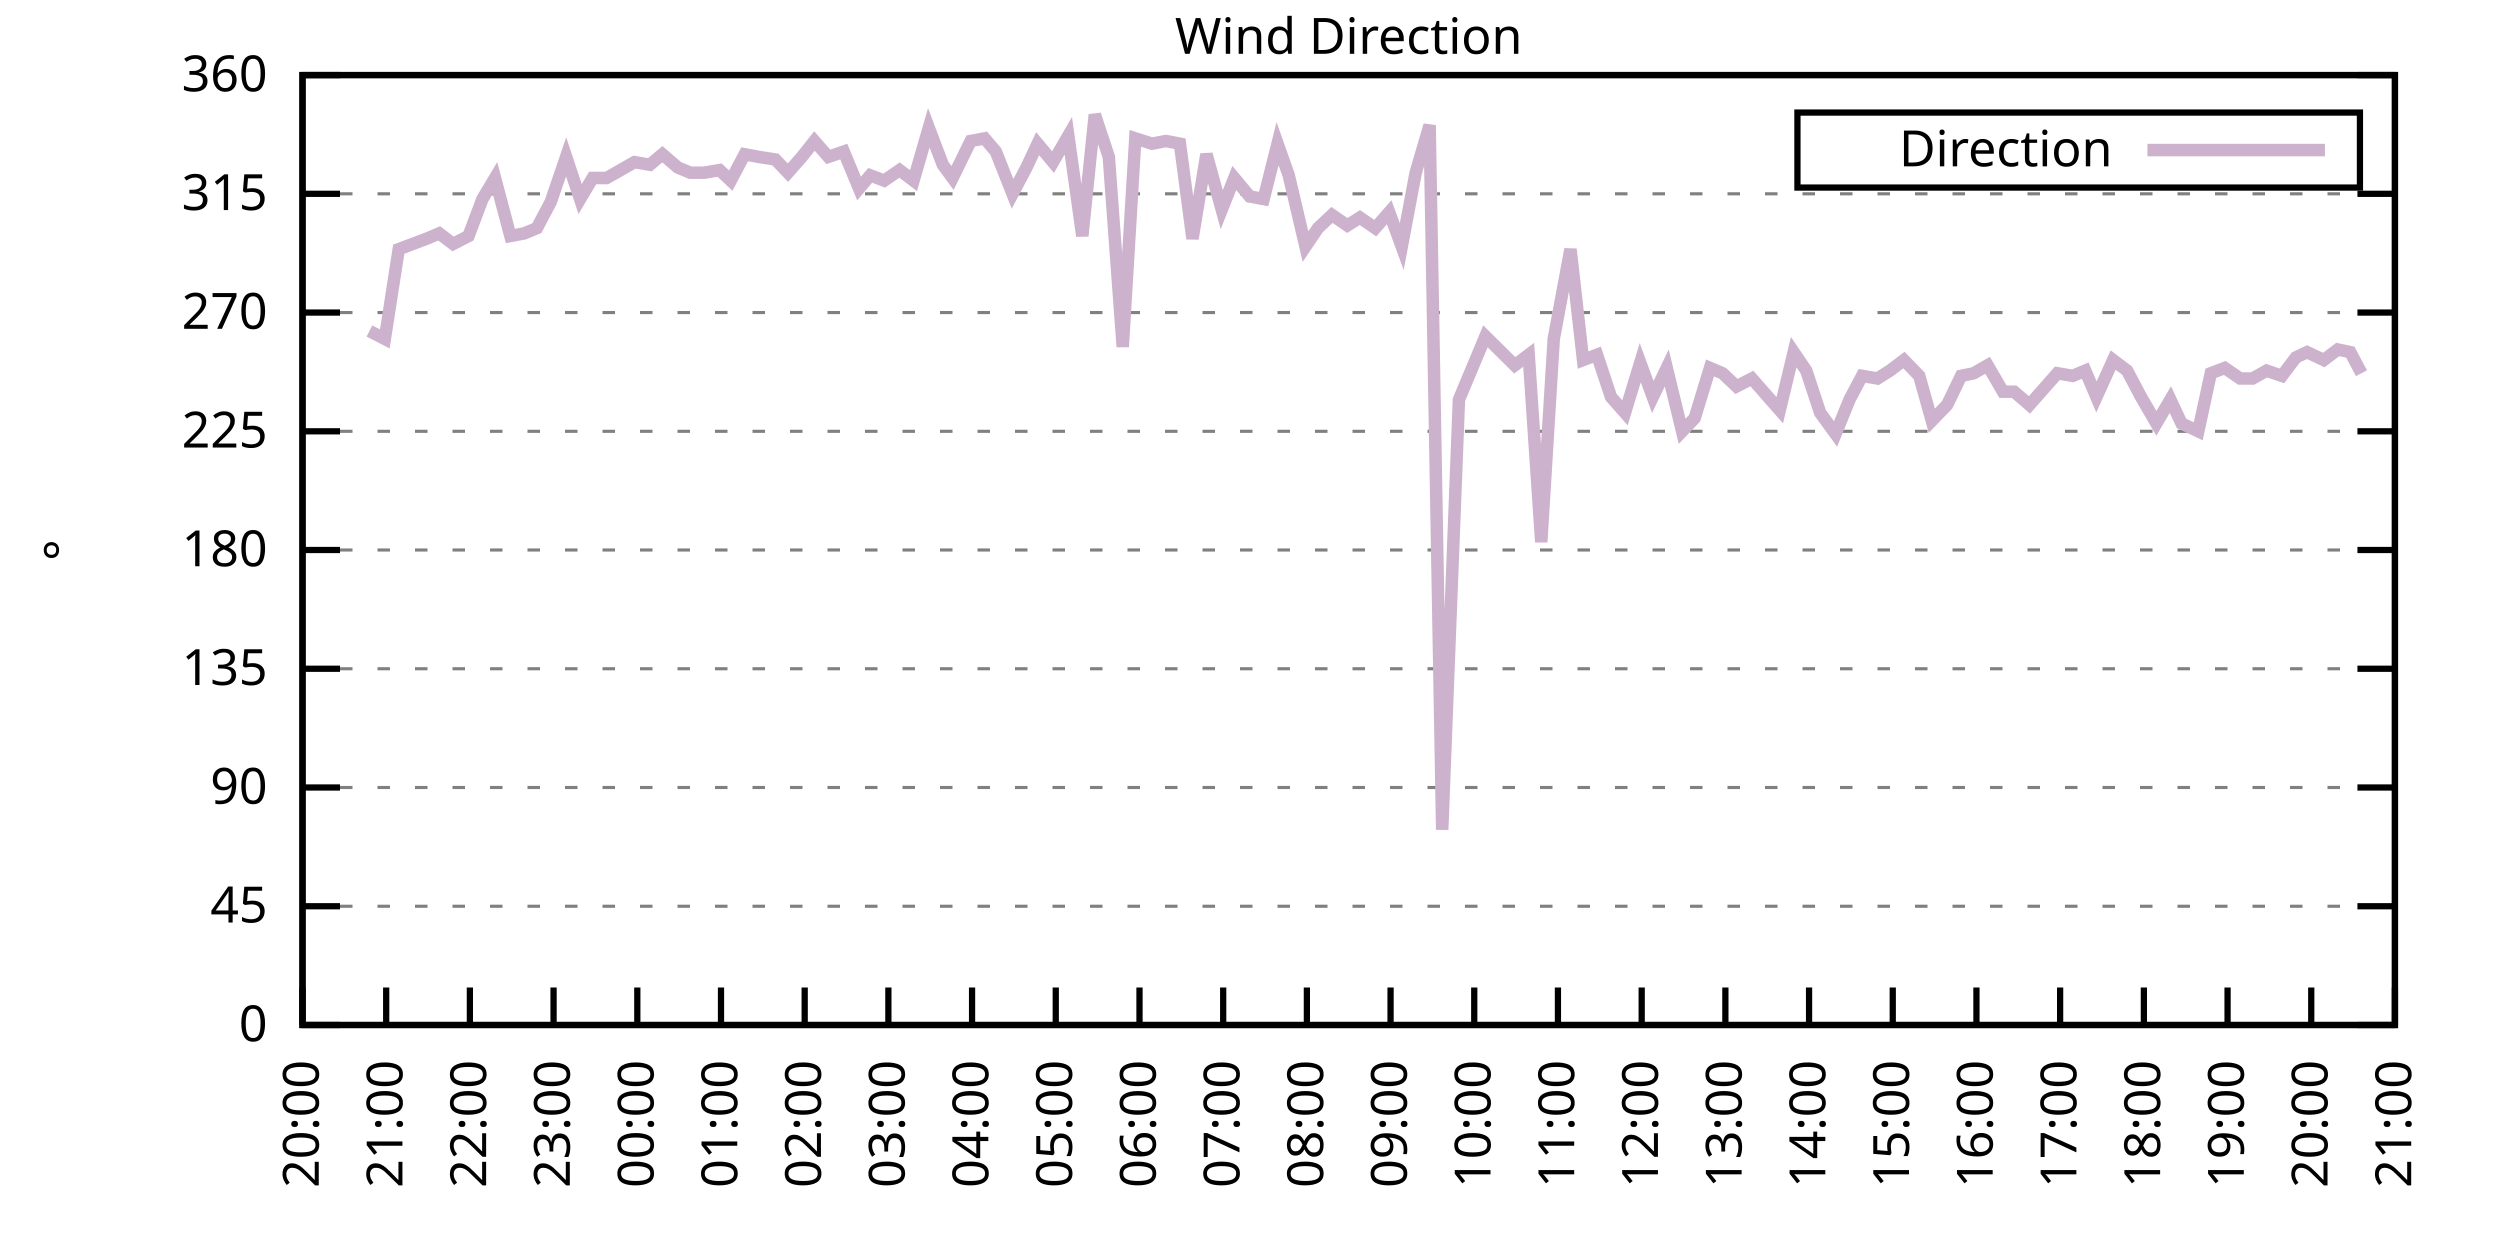
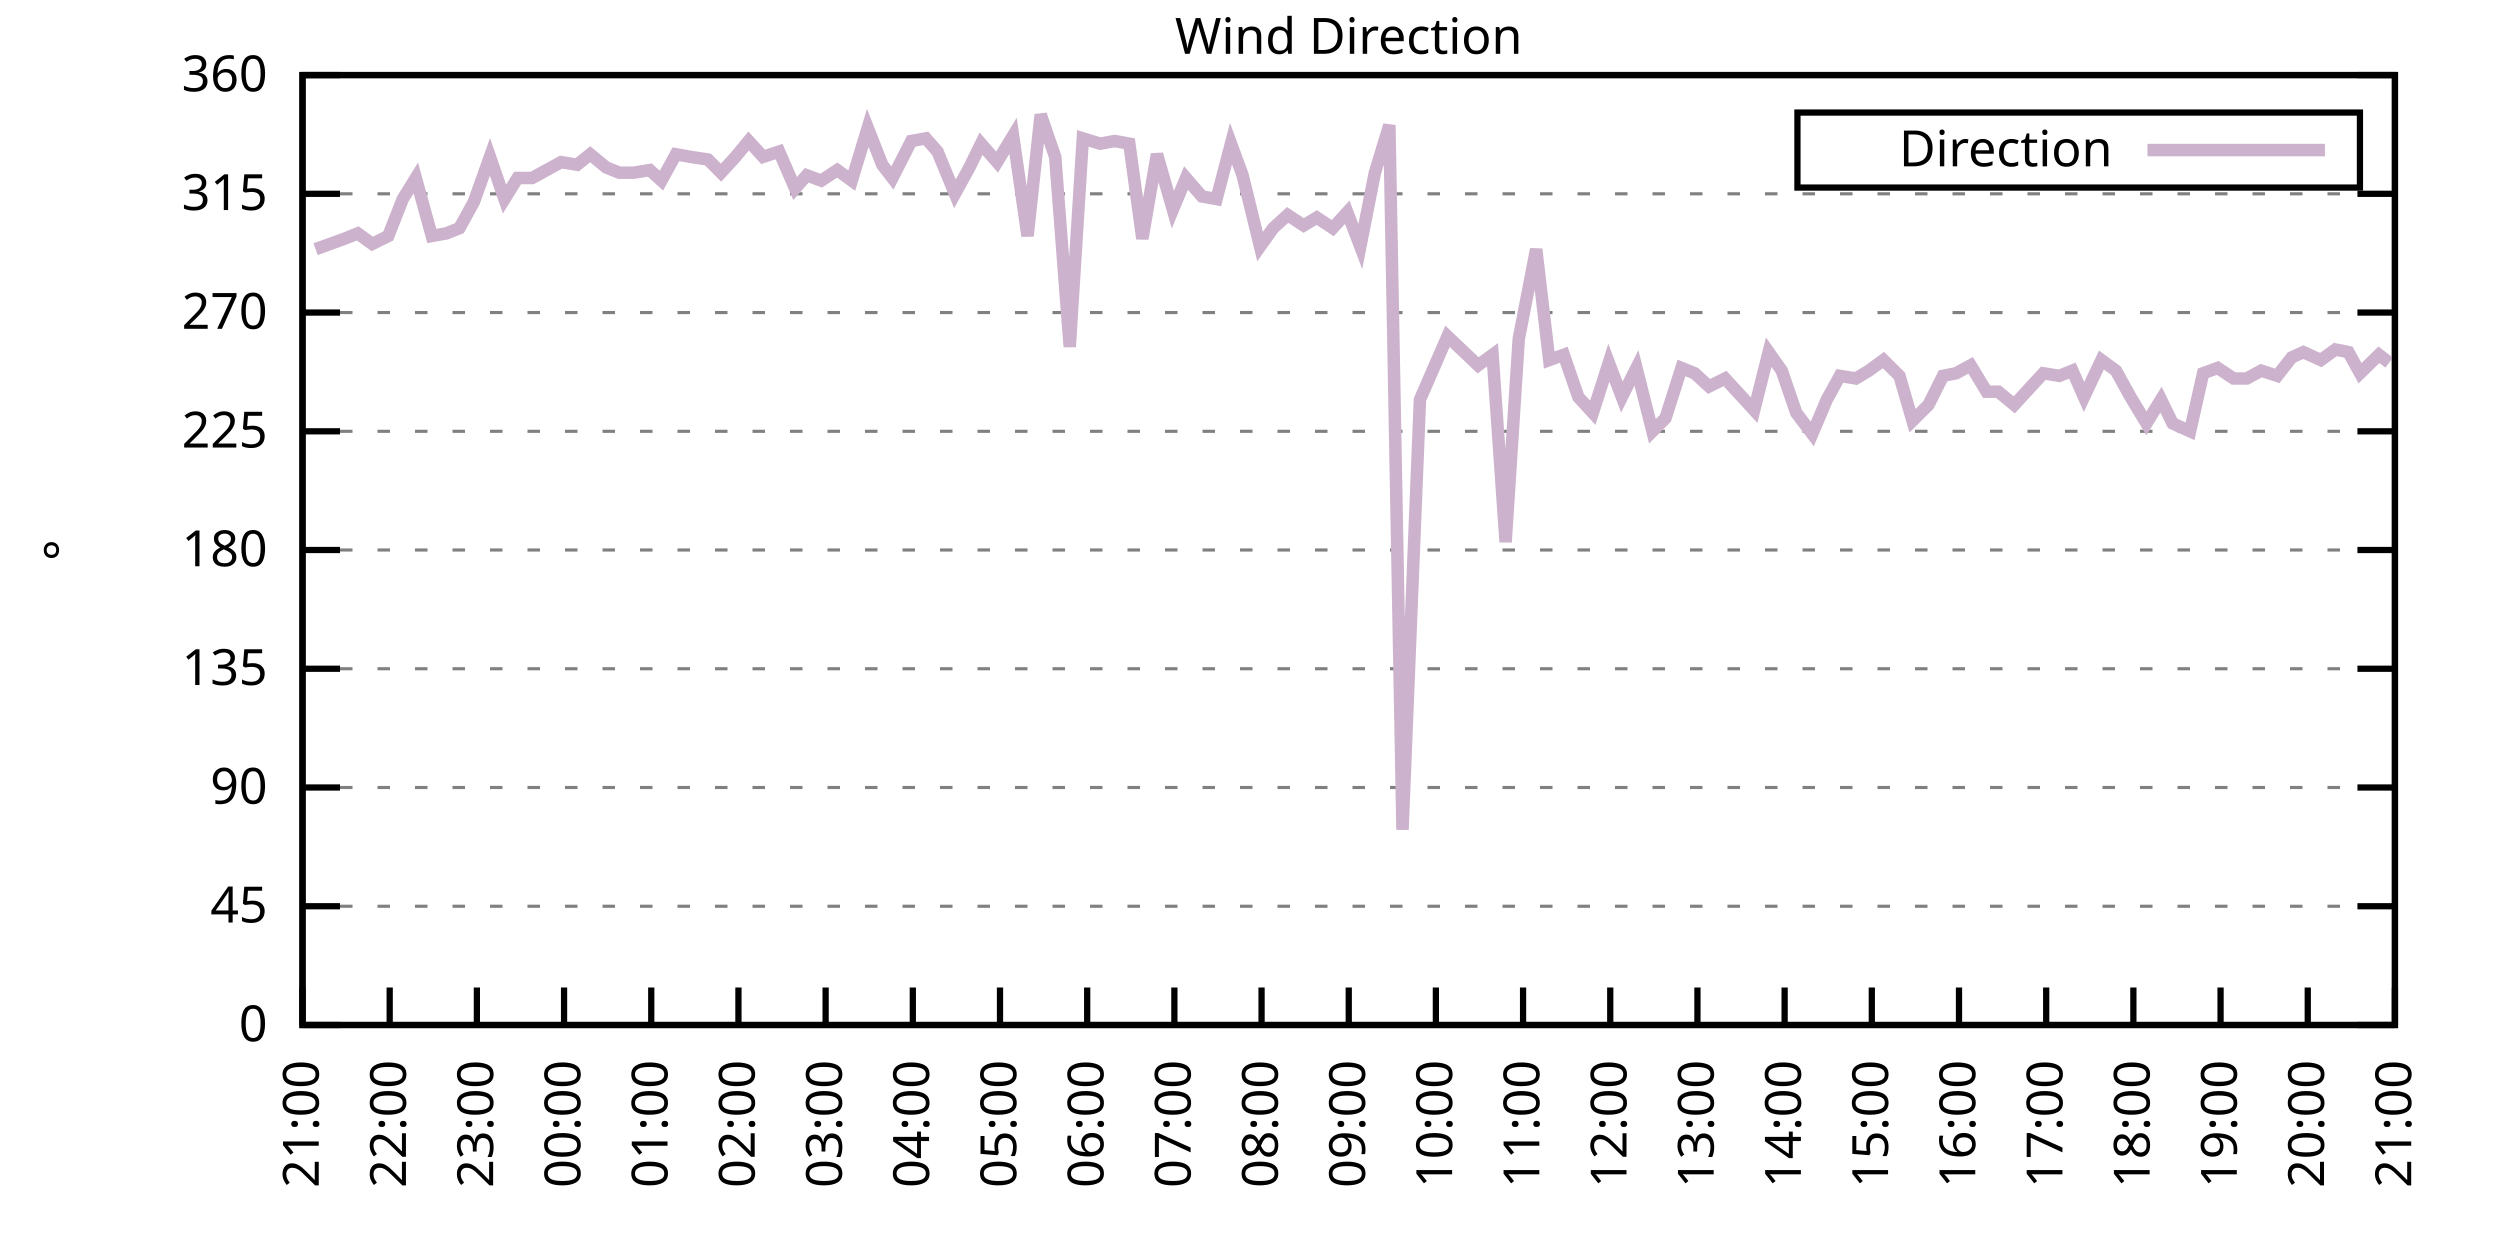
<svg xmlns="http://www.w3.org/2000/svg" xmlns:xlink="http://www.w3.org/1999/xlink" width="400" height="200" viewBox="0 0 400 200">
  <g id="gnuplot_canvas">
    <rect x="0" y="0" width="400" height="200" fill="none" />
    <defs>
      <circle id="gpDot" r="0.5" stroke-width="0.5" stroke="currentColor" />
      <path id="gpPt0" stroke-width="0.333" stroke="currentColor" d="M-1,0 h2 M0,-1 v2" />
      <path id="gpPt1" stroke-width="0.333" stroke="currentColor" d="M-1,-1 L1,1 M1,-1 L-1,1" />
      <path id="gpPt2" stroke-width="0.333" stroke="currentColor" d="M-1,0 L1,0 M0,-1 L0,1 M-1,-1 L1,1 M-1,1 L1,-1" />
      <rect id="gpPt3" stroke-width="0.333" stroke="currentColor" x="-1" y="-1" width="2" height="2" />
      <rect id="gpPt4" stroke-width="0.333" stroke="currentColor" fill="currentColor" x="-1" y="-1" width="2" height="2" />
      <circle id="gpPt5" stroke-width="0.333" stroke="currentColor" cx="0" cy="0" r="1" />
      <use xlink:href="#gpPt5" id="gpPt6" fill="currentColor" stroke="none" />
      <path id="gpPt7" stroke-width="0.333" stroke="currentColor" d="M0,-1.33 L-1.33,0.67 L1.33,0.67 z" />
      <use xlink:href="#gpPt7" id="gpPt8" fill="currentColor" stroke="none" />
      <use xlink:href="#gpPt7" id="gpPt9" stroke="currentColor" transform="rotate(180)" />
      <use xlink:href="#gpPt9" id="gpPt10" fill="currentColor" stroke="none" />
      <use xlink:href="#gpPt3" id="gpPt11" stroke="currentColor" transform="rotate(45)" />
      <use xlink:href="#gpPt11" id="gpPt12" fill="currentColor" stroke="none" />
      <path id="gpPt13" stroke-width="0.333" stroke="currentColor" d="M0,1.330 L1.265,0.411 L0.782,-1.067 L-0.782,-1.076 L-1.265,0.411 z" />
      <use xlink:href="#gpPt13" id="gpPt14" fill="currentColor" stroke="none" />
      <filter id="textbox" filterUnits="objectBoundingBox" x="0" y="0" height="1" width="1">
        <feFlood flood-color="white" flood-opacity="1" result="bgnd" />
        <feComposite in="SourceGraphic" in2="bgnd" operator="atop" />
      </filter>
      <filter id="greybox" filterUnits="objectBoundingBox" x="0" y="0" height="1" width="1">
        <feFlood flood-color="lightgrey" flood-opacity="1" result="grey" />
        <feComposite in="SourceGraphic" in2="grey" operator="atop" />
      </filter>
    </defs>
    <g fill="none" color="white" stroke="currentColor" stroke-width="1.00" stroke-linecap="butt" stroke-linejoin="miter">
</g>
    <g fill="none" color="black" stroke="currentColor" stroke-width="1.00" stroke-linecap="butt" stroke-linejoin="miter">
      <g stroke="none" shape-rendering="crispEdges">
        <polygon fill="rgb(255, 255, 255)" points="48.40,164.00 383.18,164.00 383.18,12.02 48.40,12.02 " />
      </g>
    </g>
    <g fill="none" color="black" stroke="currentColor" stroke-width="1.00" stroke-linecap="butt" stroke-linejoin="miter">
</g>
    <g fill="none" color="black" stroke="black" stroke-width="0.50" stroke-linecap="butt" stroke-linejoin="miter">
</g>
    <g fill="none" color="gray" stroke="currentColor" stroke-width="0.50" stroke-linecap="butt" stroke-linejoin="miter">
      <path stroke="gray" stroke-dasharray="2,4" class="gridline" d="M48.40,164.00 L383.19,164.00  " />
    </g>
    <g fill="none" color="gray" stroke="gray" stroke-width="1.00" stroke-linecap="butt" stroke-linejoin="miter">
</g>
    <g fill="none" color="black" stroke="currentColor" stroke-width="1.00" stroke-linecap="butt" stroke-linejoin="miter">
      <path stroke="black" d="M48.40,164.00 L54.40,164.00 M383.19,164.00 L377.19,164.00  " />
      <g transform="translate(42.80,166.60)" stroke="none" fill="black" font-family="Sans" font-size="8.00" text-anchor="end">
        <text>
          <tspan font-family="Sans"> 0</tspan>
        </text>
      </g>
    </g>
    <g fill="none" color="black" stroke="currentColor" stroke-width="1.00" stroke-linecap="butt" stroke-linejoin="miter">
</g>
    <g fill="none" color="black" stroke="black" stroke-width="0.50" stroke-linecap="butt" stroke-linejoin="miter">
</g>
    <g fill="none" color="gray" stroke="currentColor" stroke-width="0.50" stroke-linecap="butt" stroke-linejoin="miter">
      <path stroke="gray" stroke-dasharray="2,4" class="gridline" d="M48.40,145.00 L383.19,145.00  " />
    </g>
    <g fill="none" color="gray" stroke="gray" stroke-width="1.00" stroke-linecap="butt" stroke-linejoin="miter">
</g>
    <g fill="none" color="black" stroke="currentColor" stroke-width="1.00" stroke-linecap="butt" stroke-linejoin="miter">
      <path stroke="black" d="M48.40,145.00 L54.40,145.00 M383.19,145.00 L377.19,145.00  " />
      <g transform="translate(42.80,147.60)" stroke="none" fill="black" font-family="Sans" font-size="8.00" text-anchor="end">
        <text>
          <tspan font-family="Sans"> 45</tspan>
        </text>
      </g>
    </g>
    <g fill="none" color="black" stroke="currentColor" stroke-width="1.00" stroke-linecap="butt" stroke-linejoin="miter">
</g>
    <g fill="none" color="black" stroke="black" stroke-width="0.50" stroke-linecap="butt" stroke-linejoin="miter">
</g>
    <g fill="none" color="gray" stroke="currentColor" stroke-width="0.50" stroke-linecap="butt" stroke-linejoin="miter">
      <path stroke="gray" stroke-dasharray="2,4" class="gridline" d="M48.40,126.00 L383.19,126.00  " />
    </g>
    <g fill="none" color="gray" stroke="gray" stroke-width="1.00" stroke-linecap="butt" stroke-linejoin="miter">
</g>
    <g fill="none" color="black" stroke="currentColor" stroke-width="1.00" stroke-linecap="butt" stroke-linejoin="miter">
      <path stroke="black" d="M48.40,126.00 L54.40,126.00 M383.19,126.00 L377.19,126.00  " />
      <g transform="translate(42.80,128.60)" stroke="none" fill="black" font-family="Sans" font-size="8.00" text-anchor="end">
        <text>
          <tspan font-family="Sans"> 90</tspan>
        </text>
      </g>
    </g>
    <g fill="none" color="black" stroke="currentColor" stroke-width="1.00" stroke-linecap="butt" stroke-linejoin="miter">
</g>
    <g fill="none" color="black" stroke="black" stroke-width="0.50" stroke-linecap="butt" stroke-linejoin="miter">
</g>
    <g fill="none" color="gray" stroke="currentColor" stroke-width="0.50" stroke-linecap="butt" stroke-linejoin="miter">
      <path stroke="gray" stroke-dasharray="2,4" class="gridline" d="M48.40,107.00 L383.19,107.00  " />
    </g>
    <g fill="none" color="gray" stroke="gray" stroke-width="1.00" stroke-linecap="butt" stroke-linejoin="miter">
</g>
    <g fill="none" color="black" stroke="currentColor" stroke-width="1.00" stroke-linecap="butt" stroke-linejoin="miter">
      <path stroke="black" d="M48.40,107.00 L54.40,107.00 M383.19,107.00 L377.19,107.00  " />
      <g transform="translate(42.80,109.60)" stroke="none" fill="black" font-family="Sans" font-size="8.00" text-anchor="end">
        <text>
          <tspan font-family="Sans"> 135</tspan>
        </text>
      </g>
    </g>
    <g fill="none" color="black" stroke="currentColor" stroke-width="1.00" stroke-linecap="butt" stroke-linejoin="miter">
</g>
    <g fill="none" color="black" stroke="black" stroke-width="0.50" stroke-linecap="butt" stroke-linejoin="miter">
</g>
    <g fill="none" color="gray" stroke="currentColor" stroke-width="0.50" stroke-linecap="butt" stroke-linejoin="miter">
      <path stroke="gray" stroke-dasharray="2,4" class="gridline" d="M48.40,88.00 L383.19,88.00  " />
    </g>
    <g fill="none" color="gray" stroke="gray" stroke-width="1.00" stroke-linecap="butt" stroke-linejoin="miter">
</g>
    <g fill="none" color="black" stroke="currentColor" stroke-width="1.00" stroke-linecap="butt" stroke-linejoin="miter">
      <path stroke="black" d="M48.40,88.00 L54.40,88.00 M383.19,88.00 L377.19,88.00  " />
      <g transform="translate(42.80,90.60)" stroke="none" fill="black" font-family="Sans" font-size="8.00" text-anchor="end">
        <text>
          <tspan font-family="Sans"> 180</tspan>
        </text>
      </g>
    </g>
    <g fill="none" color="black" stroke="currentColor" stroke-width="1.00" stroke-linecap="butt" stroke-linejoin="miter">
</g>
    <g fill="none" color="black" stroke="black" stroke-width="0.50" stroke-linecap="butt" stroke-linejoin="miter">
</g>
    <g fill="none" color="gray" stroke="currentColor" stroke-width="0.50" stroke-linecap="butt" stroke-linejoin="miter">
      <path stroke="gray" stroke-dasharray="2,4" class="gridline" d="M48.40,69.01 L383.19,69.01  " />
    </g>
    <g fill="none" color="gray" stroke="gray" stroke-width="1.00" stroke-linecap="butt" stroke-linejoin="miter">
</g>
    <g fill="none" color="black" stroke="currentColor" stroke-width="1.00" stroke-linecap="butt" stroke-linejoin="miter">
      <path stroke="black" d="M48.40,69.01 L54.40,69.01 M383.19,69.01 L377.19,69.01  " />
      <g transform="translate(42.80,71.61)" stroke="none" fill="black" font-family="Sans" font-size="8.00" text-anchor="end">
        <text>
          <tspan font-family="Sans"> 225</tspan>
        </text>
      </g>
    </g>
    <g fill="none" color="black" stroke="currentColor" stroke-width="1.00" stroke-linecap="butt" stroke-linejoin="miter">
</g>
    <g fill="none" color="black" stroke="black" stroke-width="0.50" stroke-linecap="butt" stroke-linejoin="miter">
</g>
    <g fill="none" color="gray" stroke="currentColor" stroke-width="0.50" stroke-linecap="butt" stroke-linejoin="miter">
      <path stroke="gray" stroke-dasharray="2,4" class="gridline" d="M48.40,50.01 L383.19,50.01  " />
    </g>
    <g fill="none" color="gray" stroke="gray" stroke-width="1.00" stroke-linecap="butt" stroke-linejoin="miter">
</g>
    <g fill="none" color="black" stroke="currentColor" stroke-width="1.00" stroke-linecap="butt" stroke-linejoin="miter">
      <path stroke="black" d="M48.40,50.01 L54.40,50.01 M383.19,50.01 L377.19,50.01  " />
      <g transform="translate(42.80,52.61)" stroke="none" fill="black" font-family="Sans" font-size="8.00" text-anchor="end">
        <text>
          <tspan font-family="Sans"> 270</tspan>
        </text>
      </g>
    </g>
    <g fill="none" color="black" stroke="currentColor" stroke-width="1.00" stroke-linecap="butt" stroke-linejoin="miter">
</g>
    <g fill="none" color="black" stroke="black" stroke-width="0.50" stroke-linecap="butt" stroke-linejoin="miter">
</g>
    <g fill="none" color="gray" stroke="currentColor" stroke-width="0.50" stroke-linecap="butt" stroke-linejoin="miter">
      <path stroke="gray" stroke-dasharray="2,4" class="gridline" d="M48.40,31.01 L383.19,31.01  " />
    </g>
    <g fill="none" color="gray" stroke="gray" stroke-width="1.00" stroke-linecap="butt" stroke-linejoin="miter">
</g>
    <g fill="none" color="black" stroke="currentColor" stroke-width="1.00" stroke-linecap="butt" stroke-linejoin="miter">
      <path stroke="black" d="M48.40,31.01 L54.40,31.01 M383.19,31.01 L377.19,31.01  " />
      <g transform="translate(42.80,33.61)" stroke="none" fill="black" font-family="Sans" font-size="8.00" text-anchor="end">
        <text>
          <tspan font-family="Sans"> 315</tspan>
        </text>
      </g>
    </g>
    <g fill="none" color="black" stroke="currentColor" stroke-width="1.00" stroke-linecap="butt" stroke-linejoin="miter">
</g>
    <g fill="none" color="black" stroke="black" stroke-width="0.50" stroke-linecap="butt" stroke-linejoin="miter">
</g>
    <g fill="none" color="gray" stroke="currentColor" stroke-width="0.50" stroke-linecap="butt" stroke-linejoin="miter">
      <path stroke="gray" stroke-dasharray="2,4" class="gridline" d="M48.40,12.01 L383.19,12.01  " />
    </g>
    <g fill="none" color="gray" stroke="gray" stroke-width="1.00" stroke-linecap="butt" stroke-linejoin="miter">
</g>
    <g fill="none" color="black" stroke="currentColor" stroke-width="1.00" stroke-linecap="butt" stroke-linejoin="miter">
      <path stroke="black" d="M48.40,12.01 L54.40,12.01 M383.19,12.01 L377.19,12.01  " />
      <g transform="translate(42.80,14.61)" stroke="none" fill="black" font-family="Sans" font-size="8.00" text-anchor="end">
        <text>
          <tspan font-family="Sans"> 360</tspan>
        </text>
      </g>
    </g>
    <g fill="none" color="black" stroke="currentColor" stroke-width="1.00" stroke-linecap="butt" stroke-linejoin="miter">
      <path stroke="black" d="M48.40,164.00 L48.40,158.00  " />
      <g transform="translate(51.00,169.60) rotate(270.00)" stroke="none" fill="black" font-family="Sans" font-size="8.00" text-anchor="end">
        <text>
-           <tspan font-family="Sans">20:00</tspan>
-         </text>
-       </g>
-     </g>
-     <g fill="none" color="black" stroke="currentColor" stroke-width="1.00" stroke-linecap="butt" stroke-linejoin="miter">
-       <path stroke="black" d="M61.79,164.00 L61.79,158.00  " />
-       <g transform="translate(64.39,169.60) rotate(270.00)" stroke="none" fill="black" font-family="Sans" font-size="8.00" text-anchor="end">
-         <text>
          <tspan font-family="Sans">21:00</tspan>
        </text>
      </g>
    </g>
    <g fill="none" color="black" stroke="currentColor" stroke-width="1.00" stroke-linecap="butt" stroke-linejoin="miter">
-       <path stroke="black" d="M75.18,164.00 L75.18,158.00  " />
-       <g transform="translate(77.78,169.60) rotate(270.00)" stroke="none" fill="black" font-family="Sans" font-size="8.00" text-anchor="end">
+       <path stroke="black" d="M62.35,164.00 L62.35,158.00  " />
+       <g transform="translate(64.95,169.60) rotate(270.00)" stroke="none" fill="black" font-family="Sans" font-size="8.00" text-anchor="end">
        <text>
          <tspan font-family="Sans">22:00</tspan>
        </text>
      </g>
    </g>
    <g fill="none" color="black" stroke="currentColor" stroke-width="1.00" stroke-linecap="butt" stroke-linejoin="miter">
-       <path stroke="black" d="M88.57,164.00 L88.57,158.00  " />
-       <g transform="translate(91.17,169.60) rotate(270.00)" stroke="none" fill="black" font-family="Sans" font-size="8.00" text-anchor="end">
+       <path stroke="black" d="M76.30,164.00 L76.30,158.00  " />
+       <g transform="translate(78.90,169.60) rotate(270.00)" stroke="none" fill="black" font-family="Sans" font-size="8.00" text-anchor="end">
        <text>
          <tspan font-family="Sans">23:00</tspan>
        </text>
      </g>
    </g>
    <g fill="none" color="black" stroke="currentColor" stroke-width="1.00" stroke-linecap="butt" stroke-linejoin="miter">
-       <path stroke="black" d="M101.97,164.00 L101.97,158.00  " />
-       <g transform="translate(104.57,169.60) rotate(270.00)" stroke="none" fill="black" font-family="Sans" font-size="8.00" text-anchor="end">
+       <path stroke="black" d="M90.25,164.00 L90.25,158.00  " />
+       <g transform="translate(92.85,169.60) rotate(270.00)" stroke="none" fill="black" font-family="Sans" font-size="8.00" text-anchor="end">
        <text>
          <tspan font-family="Sans">00:00</tspan>
        </text>
      </g>
    </g>
    <g fill="none" color="black" stroke="currentColor" stroke-width="1.00" stroke-linecap="butt" stroke-linejoin="miter">
-       <path stroke="black" d="M115.36,164.00 L115.36,158.00  " />
-       <g transform="translate(117.96,169.60) rotate(270.00)" stroke="none" fill="black" font-family="Sans" font-size="8.00" text-anchor="end">
+       <path stroke="black" d="M104.20,164.00 L104.20,158.00  " />
+       <g transform="translate(106.80,169.60) rotate(270.00)" stroke="none" fill="black" font-family="Sans" font-size="8.00" text-anchor="end">
        <text>
          <tspan font-family="Sans">01:00</tspan>
        </text>
      </g>
    </g>
    <g fill="none" color="black" stroke="currentColor" stroke-width="1.00" stroke-linecap="butt" stroke-linejoin="miter">
-       <path stroke="black" d="M128.75,164.00 L128.75,158.00  " />
-       <g transform="translate(131.35,169.60) rotate(270.00)" stroke="none" fill="black" font-family="Sans" font-size="8.00" text-anchor="end">
+       <path stroke="black" d="M118.15,164.00 L118.15,158.00  " />
+       <g transform="translate(120.75,169.60) rotate(270.00)" stroke="none" fill="black" font-family="Sans" font-size="8.00" text-anchor="end">
        <text>
          <tspan font-family="Sans">02:00</tspan>
        </text>
      </g>
    </g>
    <g fill="none" color="black" stroke="currentColor" stroke-width="1.00" stroke-linecap="butt" stroke-linejoin="miter">
-       <path stroke="black" d="M142.14,164.00 L142.14,158.00  " />
-       <g transform="translate(144.74,169.60) rotate(270.00)" stroke="none" fill="black" font-family="Sans" font-size="8.00" text-anchor="end">
+       <path stroke="black" d="M132.10,164.00 L132.10,158.00  " />
+       <g transform="translate(134.70,169.60) rotate(270.00)" stroke="none" fill="black" font-family="Sans" font-size="8.00" text-anchor="end">
        <text>
          <tspan font-family="Sans">03:00</tspan>
        </text>
      </g>
    </g>
    <g fill="none" color="black" stroke="currentColor" stroke-width="1.00" stroke-linecap="butt" stroke-linejoin="miter">
-       <path stroke="black" d="M155.53,164.00 L155.53,158.00  " />
-       <g transform="translate(158.13,169.60) rotate(270.00)" stroke="none" fill="black" font-family="Sans" font-size="8.00" text-anchor="end">
+       <path stroke="black" d="M146.05,164.00 L146.05,158.00  " />
+       <g transform="translate(148.65,169.60) rotate(270.00)" stroke="none" fill="black" font-family="Sans" font-size="8.00" text-anchor="end">
        <text>
          <tspan font-family="Sans">04:00</tspan>
        </text>
      </g>
    </g>
    <g fill="none" color="black" stroke="currentColor" stroke-width="1.00" stroke-linecap="butt" stroke-linejoin="miter">
-       <path stroke="black" d="M168.92,164.00 L168.92,158.00  " />
-       <g transform="translate(171.52,169.60) rotate(270.00)" stroke="none" fill="black" font-family="Sans" font-size="8.00" text-anchor="end">
+       <path stroke="black" d="M160.00,164.00 L160.00,158.00  " />
+       <g transform="translate(162.60,169.60) rotate(270.00)" stroke="none" fill="black" font-family="Sans" font-size="8.00" text-anchor="end">
        <text>
          <tspan font-family="Sans">05:00</tspan>
        </text>
      </g>
    </g>
    <g fill="none" color="black" stroke="currentColor" stroke-width="1.00" stroke-linecap="butt" stroke-linejoin="miter">
-       <path stroke="black" d="M182.32,164.00 L182.32,158.00  " />
-       <g transform="translate(184.92,169.60) rotate(270.00)" stroke="none" fill="black" font-family="Sans" font-size="8.00" text-anchor="end">
+       <path stroke="black" d="M173.95,164.00 L173.95,158.00  " />
+       <g transform="translate(176.55,169.60) rotate(270.00)" stroke="none" fill="black" font-family="Sans" font-size="8.00" text-anchor="end">
        <text>
          <tspan font-family="Sans">06:00</tspan>
        </text>
      </g>
    </g>
    <g fill="none" color="black" stroke="currentColor" stroke-width="1.00" stroke-linecap="butt" stroke-linejoin="miter">
-       <path stroke="black" d="M195.71,164.00 L195.71,158.00  " />
-       <g transform="translate(198.31,169.60) rotate(270.00)" stroke="none" fill="black" font-family="Sans" font-size="8.00" text-anchor="end">
+       <path stroke="black" d="M187.90,164.00 L187.90,158.00  " />
+       <g transform="translate(190.50,169.60) rotate(270.00)" stroke="none" fill="black" font-family="Sans" font-size="8.00" text-anchor="end">
        <text>
          <tspan font-family="Sans">07:00</tspan>
        </text>
      </g>
    </g>
    <g fill="none" color="black" stroke="currentColor" stroke-width="1.00" stroke-linecap="butt" stroke-linejoin="miter">
-       <path stroke="black" d="M209.10,164.00 L209.10,158.00  " />
-       <g transform="translate(211.70,169.60) rotate(270.00)" stroke="none" fill="black" font-family="Sans" font-size="8.00" text-anchor="end">
+       <path stroke="black" d="M201.85,164.00 L201.85,158.00  " />
+       <g transform="translate(204.45,169.60) rotate(270.00)" stroke="none" fill="black" font-family="Sans" font-size="8.00" text-anchor="end">
        <text>
          <tspan font-family="Sans">08:00</tspan>
        </text>
      </g>
    </g>
    <g fill="none" color="black" stroke="currentColor" stroke-width="1.00" stroke-linecap="butt" stroke-linejoin="miter">
-       <path stroke="black" d="M222.49,164.00 L222.49,158.00  " />
-       <g transform="translate(225.09,169.60) rotate(270.00)" stroke="none" fill="black" font-family="Sans" font-size="8.00" text-anchor="end">
+       <path stroke="black" d="M215.80,164.00 L215.80,158.00  " />
+       <g transform="translate(218.40,169.60) rotate(270.00)" stroke="none" fill="black" font-family="Sans" font-size="8.00" text-anchor="end">
        <text>
          <tspan font-family="Sans">09:00</tspan>
        </text>
      </g>
    </g>
    <g fill="none" color="black" stroke="currentColor" stroke-width="1.00" stroke-linecap="butt" stroke-linejoin="miter">
-       <path stroke="black" d="M235.88,164.00 L235.88,158.00  " />
-       <g transform="translate(238.48,169.60) rotate(270.00)" stroke="none" fill="black" font-family="Sans" font-size="8.00" text-anchor="end">
+       <path stroke="black" d="M229.74,164.00 L229.74,158.00  " />
+       <g transform="translate(232.34,169.60) rotate(270.00)" stroke="none" fill="black" font-family="Sans" font-size="8.00" text-anchor="end">
        <text>
          <tspan font-family="Sans">10:00</tspan>
        </text>
      </g>
    </g>
    <g fill="none" color="black" stroke="currentColor" stroke-width="1.00" stroke-linecap="butt" stroke-linejoin="miter">
-       <path stroke="black" d="M249.27,164.00 L249.27,158.00  " />
-       <g transform="translate(251.87,169.60) rotate(270.00)" stroke="none" fill="black" font-family="Sans" font-size="8.00" text-anchor="end">
+       <path stroke="black" d="M243.69,164.00 L243.69,158.00  " />
+       <g transform="translate(246.29,169.60) rotate(270.00)" stroke="none" fill="black" font-family="Sans" font-size="8.00" text-anchor="end">
        <text>
          <tspan font-family="Sans">11:00</tspan>
        </text>
      </g>
    </g>
    <g fill="none" color="black" stroke="currentColor" stroke-width="1.00" stroke-linecap="butt" stroke-linejoin="miter">
-       <path stroke="black" d="M262.67,164.00 L262.67,158.00  " />
-       <g transform="translate(265.27,169.60) rotate(270.00)" stroke="none" fill="black" font-family="Sans" font-size="8.00" text-anchor="end">
+       <path stroke="black" d="M257.64,164.00 L257.64,158.00  " />
+       <g transform="translate(260.24,169.60) rotate(270.00)" stroke="none" fill="black" font-family="Sans" font-size="8.00" text-anchor="end">
        <text>
          <tspan font-family="Sans">12:00</tspan>
        </text>
      </g>
    </g>
    <g fill="none" color="black" stroke="currentColor" stroke-width="1.00" stroke-linecap="butt" stroke-linejoin="miter">
-       <path stroke="black" d="M276.06,164.00 L276.06,158.00  " />
-       <g transform="translate(278.66,169.60) rotate(270.00)" stroke="none" fill="black" font-family="Sans" font-size="8.00" text-anchor="end">
+       <path stroke="black" d="M271.59,164.00 L271.59,158.00  " />
+       <g transform="translate(274.19,169.60) rotate(270.00)" stroke="none" fill="black" font-family="Sans" font-size="8.00" text-anchor="end">
        <text>
          <tspan font-family="Sans">13:00</tspan>
        </text>
      </g>
    </g>
    <g fill="none" color="black" stroke="currentColor" stroke-width="1.00" stroke-linecap="butt" stroke-linejoin="miter">
-       <path stroke="black" d="M289.45,164.00 L289.45,158.00  " />
-       <g transform="translate(292.05,169.60) rotate(270.00)" stroke="none" fill="black" font-family="Sans" font-size="8.00" text-anchor="end">
+       <path stroke="black" d="M285.54,164.00 L285.54,158.00  " />
+       <g transform="translate(288.14,169.60) rotate(270.00)" stroke="none" fill="black" font-family="Sans" font-size="8.00" text-anchor="end">
        <text>
          <tspan font-family="Sans">14:00</tspan>
        </text>
      </g>
    </g>
    <g fill="none" color="black" stroke="currentColor" stroke-width="1.00" stroke-linecap="butt" stroke-linejoin="miter">
-       <path stroke="black" d="M302.84,164.00 L302.84,158.00  " />
-       <g transform="translate(305.44,169.60) rotate(270.00)" stroke="none" fill="black" font-family="Sans" font-size="8.00" text-anchor="end">
+       <path stroke="black" d="M299.49,164.00 L299.49,158.00  " />
+       <g transform="translate(302.09,169.60) rotate(270.00)" stroke="none" fill="black" font-family="Sans" font-size="8.00" text-anchor="end">
        <text>
          <tspan font-family="Sans">15:00</tspan>
        </text>
      </g>
    </g>
    <g fill="none" color="black" stroke="currentColor" stroke-width="1.00" stroke-linecap="butt" stroke-linejoin="miter">
-       <path stroke="black" d="M316.23,164.00 L316.23,158.00  " />
-       <g transform="translate(318.83,169.60) rotate(270.00)" stroke="none" fill="black" font-family="Sans" font-size="8.00" text-anchor="end">
+       <path stroke="black" d="M313.44,164.00 L313.44,158.00  " />
+       <g transform="translate(316.04,169.60) rotate(270.00)" stroke="none" fill="black" font-family="Sans" font-size="8.00" text-anchor="end">
        <text>
          <tspan font-family="Sans">16:00</tspan>
        </text>
      </g>
    </g>
    <g fill="none" color="black" stroke="currentColor" stroke-width="1.00" stroke-linecap="butt" stroke-linejoin="miter">
-       <path stroke="black" d="M329.62,164.00 L329.62,158.00  " />
-       <g transform="translate(332.22,169.60) rotate(270.00)" stroke="none" fill="black" font-family="Sans" font-size="8.00" text-anchor="end">
+       <path stroke="black" d="M327.39,164.00 L327.39,158.00  " />
+       <g transform="translate(329.99,169.60) rotate(270.00)" stroke="none" fill="black" font-family="Sans" font-size="8.00" text-anchor="end">
        <text>
          <tspan font-family="Sans">17:00</tspan>
        </text>
      </g>
    </g>
    <g fill="none" color="black" stroke="currentColor" stroke-width="1.00" stroke-linecap="butt" stroke-linejoin="miter">
-       <path stroke="black" d="M343.02,164.00 L343.02,158.00  " />
-       <g transform="translate(345.62,169.60) rotate(270.00)" stroke="none" fill="black" font-family="Sans" font-size="8.00" text-anchor="end">
+       <path stroke="black" d="M341.34,164.00 L341.34,158.00  " />
+       <g transform="translate(343.94,169.60) rotate(270.00)" stroke="none" fill="black" font-family="Sans" font-size="8.00" text-anchor="end">
        <text>
          <tspan font-family="Sans">18:00</tspan>
        </text>
      </g>
    </g>
    <g fill="none" color="black" stroke="currentColor" stroke-width="1.00" stroke-linecap="butt" stroke-linejoin="miter">
-       <path stroke="black" d="M356.41,164.00 L356.41,158.00  " />
-       <g transform="translate(359.01,169.60) rotate(270.00)" stroke="none" fill="black" font-family="Sans" font-size="8.00" text-anchor="end">
+       <path stroke="black" d="M355.29,164.00 L355.29,158.00  " />
+       <g transform="translate(357.89,169.60) rotate(270.00)" stroke="none" fill="black" font-family="Sans" font-size="8.00" text-anchor="end">
        <text>
          <tspan font-family="Sans">19:00</tspan>
        </text>
      </g>
    </g>
    <g fill="none" color="black" stroke="currentColor" stroke-width="1.00" stroke-linecap="butt" stroke-linejoin="miter">
-       <path stroke="black" d="M369.80,164.00 L369.80,158.00  " />
-       <g transform="translate(372.40,169.60) rotate(270.00)" stroke="none" fill="black" font-family="Sans" font-size="8.00" text-anchor="end">
+       <path stroke="black" d="M369.24,164.00 L369.24,158.00  " />
+       <g transform="translate(371.84,169.60) rotate(270.00)" stroke="none" fill="black" font-family="Sans" font-size="8.00" text-anchor="end">
        <text>
          <tspan font-family="Sans">20:00</tspan>
        </text>
      </g>
    </g>
    <g fill="none" color="black" stroke="currentColor" stroke-width="1.00" stroke-linecap="butt" stroke-linejoin="miter">
      <path stroke="black" d="M383.19,164.00 L383.19,158.00  " />
      <g transform="translate(385.79,169.60) rotate(270.00)" stroke="none" fill="black" font-family="Sans" font-size="8.00" text-anchor="end">
        <text>
          <tspan font-family="Sans">21:00</tspan>
        </text>
      </g>
    </g>
    <g fill="none" color="black" stroke="currentColor" stroke-width="1.00" stroke-linecap="butt" stroke-linejoin="miter">
</g>
    <g fill="none" color="black" stroke="currentColor" stroke-width="1.00" stroke-linecap="butt" stroke-linejoin="miter">
      <path stroke="black" d="M48.40,12.01 L48.40,164.00 L383.19,164.00 L383.19,12.01 L48.40,12.01 Z  " />
    </g>
    <g fill="none" color="black" stroke="currentColor" stroke-width="1.00" stroke-linecap="butt" stroke-linejoin="miter">
</g>
    <g fill="none" color="black" stroke="currentColor" stroke-width="1.00" stroke-linecap="butt" stroke-linejoin="miter">
      <path stroke="black" d="M287.59,30.01 L287.59,18.01 L377.59,18.01 L377.59,30.01 L287.59,30.01 Z  " />
    </g>
    <g id="Wind_direction_plot_1">
      <g fill="none" color="white" stroke="black" stroke-width="2.00" stroke-linecap="butt" stroke-linejoin="miter">
</g>
      <g fill="none" color="black" stroke="currentColor" stroke-width="2.00" stroke-linecap="butt" stroke-linejoin="miter">
        <g transform="translate(337.99,26.61)" stroke="none" fill="black" font-family="Sans" font-size="8.00" text-anchor="end">
          <text>
            <tspan font-family="Sans">Direction</tspan>
          </text>
        </g>
      </g>
      <g fill="none" color="black" stroke="currentColor" stroke-width="2.00" stroke-linecap="butt" stroke-linejoin="miter">
-         <path stroke="rgb(204, 178, 204)" d="M343.59,24.01 L371.99,24.01 M59.11,52.96 L61.57,54.23 L63.80,39.87 L66.03,39.03 L68.26,38.19 L70.27,37.34   L72.50,39.03 L74.96,37.76 L77.19,31.85 L79.20,28.48 L81.66,37.76 L83.89,37.34 L85.90,36.50 L88.13,32.28   L90.58,25.10 L92.82,31.85 L94.82,28.48 L97.06,28.48 L101.52,25.94 L103.98,26.36 L105.98,24.68 L108.44,26.79   L110.45,27.63 L112.68,27.63 L115.13,27.21 L116.92,28.90 L119.15,24.68 L121.38,25.10 L124.06,25.52 L126.07,27.63   L128.30,25.10 L130.31,22.56 L132.54,25.10 L135.00,24.25 L137.45,30.16 L139.24,28.05 L141.47,28.90 L143.93,27.21   L146.16,28.90 L148.61,20.45 L150.85,26.36 L152.41,28.48 L155.31,22.56 L157.54,22.14 L159.33,24.25 L162.01,31.01   L164.24,26.79 L166.02,22.99 L168.48,25.94 L170.93,21.72 L173.17,37.76 L175.17,18.34 L177.41,25.10 L179.64,55.50   L181.65,22.14 L184.32,22.99 L186.56,22.56 L188.79,22.99 L190.80,38.19 L193.03,24.68 L195.48,33.54 L197.49,28.48   L199.95,31.43 L202.18,31.85 L204.41,22.99 L206.20,28.05 L208.88,39.45 L210.88,36.50 L213.12,34.39 L215.57,36.08   L217.58,34.81 L220.04,36.50 L222.27,33.96 L224.28,39.45 L226.51,27.63 L228.74,20.03 L230.75,132.76 L233.43,63.94   L237.67,53.81 L242.36,58.45 L244.59,56.76 L246.60,86.74 L248.60,54.23 L251.28,39.87 L253.29,57.61 L255.52,56.76   L257.76,63.52 L259.99,66.05 L262.44,58.03 L264.45,63.52 L266.68,58.87 L269.14,69.01 L271.15,66.90 L273.60,58.87   L275.61,59.72 L277.84,61.83 L280.30,60.56 L282.53,63.10 L284.76,65.63 L286.99,56.34 L289.00,59.30 L291.23,66.05   L293.69,69.43 L295.92,63.94 L297.93,60.14 L300.39,60.56 L302.39,59.30 L304.63,57.61 L307.08,60.14 L309.09,67.32   L311.54,64.78 L313.78,60.14 L315.79,59.72 L318.02,58.45 L320.47,62.67 L322.26,62.67 L324.71,64.78 L326.95,62.25   L329.18,59.72 L331.63,60.14 L333.64,59.30 L335.43,63.52 L338.10,57.61 L340.34,59.30 L342.57,63.52 L345.02,67.74   L347.26,63.94 L349.04,67.74 L351.72,69.01 L353.73,59.72 L355.96,58.87 L358.42,60.56 L360.42,60.56 L362.66,59.30   L365.11,60.14 L367.34,57.18 L369.13,56.34 L371.81,57.61 L374.04,55.92 L376.05,56.34 L377.83,59.72  " />
+         <path stroke="rgb(204, 178, 204)" d="M343.59,24.01 L371.99,24.01 M50.49,39.87 L52.82,39.03 L55.14,38.19 L57.23,37.34 L59.56,39.03 L62.12,37.76   L64.44,31.85 L66.53,28.48 L69.09,37.76 L71.42,37.34 L73.51,36.50 L75.83,32.28 L78.39,25.10 L80.72,31.85   L82.81,28.48 L85.13,28.48 L89.78,25.94 L92.34,26.36 L94.43,24.68 L96.99,26.79 L99.08,27.63 L101.41,27.63   L103.97,27.21 L105.83,28.90 L108.15,24.68 L110.48,25.10 L113.27,25.52 L115.36,27.63 L117.68,25.10 L119.78,22.56   L122.10,25.10 L124.66,24.25 L127.22,30.16 L129.08,28.05 L131.40,28.90 L133.96,27.21 L136.28,28.90 L138.84,20.45   L141.16,26.36 L142.79,28.48 L145.81,22.56 L148.14,22.14 L150.00,24.25 L152.79,31.01 L155.11,26.79 L156.97,22.99   L159.53,25.94 L162.09,21.72 L164.41,37.76 L166.51,18.34 L168.83,25.10 L171.16,55.50 L173.25,22.14 L176.04,22.99   L178.36,22.56 L180.69,22.99 L182.78,38.19 L185.11,24.68 L187.66,33.54 L189.76,28.48 L192.31,31.43 L194.64,31.85   L196.96,22.99 L198.82,28.05 L201.61,39.45 L203.71,36.50 L206.03,34.39 L208.59,36.08 L210.68,34.81 L213.24,36.50   L215.56,33.96 L217.65,39.45 L219.98,27.63 L222.30,20.03 L224.40,132.76 L227.19,63.94 L231.60,53.81 L236.49,58.45   L238.81,56.76 L240.90,86.74 L243.00,54.23 L245.79,39.87 L247.88,57.61 L250.20,56.76 L252.53,63.52 L254.85,66.05   L257.41,58.03 L259.50,63.52 L261.83,58.87 L264.39,69.01 L266.48,66.90 L269.04,58.87 L271.13,59.72 L273.45,61.83   L276.01,60.56 L278.34,63.10 L280.66,65.63 L282.99,56.34 L285.08,59.30 L287.40,66.05 L289.96,69.43 L292.29,63.94   L294.38,60.14 L296.94,60.56 L299.03,59.30 L301.35,57.61 L303.91,60.14 L306.00,67.32 L308.56,64.78 L310.88,60.14   L312.98,59.72 L315.30,58.45 L317.86,62.67 L319.72,62.67 L322.28,64.78 L324.60,62.25 L326.93,59.72 L329.48,60.14   L331.58,59.30 L333.44,63.52 L336.23,57.61 L338.55,59.30 L340.88,63.52 L343.43,67.74 L345.76,63.94 L347.62,67.74   L350.41,69.01 L352.50,59.72 L354.83,58.87 L357.38,60.56 L359.48,60.56 L361.80,59.30 L364.36,60.14 L366.68,57.18   L368.54,56.34 L371.33,57.61 L373.66,55.92 L375.75,56.34 L377.61,59.72 L380.63,56.76 L382.26,58.03  " />
      </g>
    </g>
    <g fill="none" color="black" stroke="currentColor" stroke-width="2.00" stroke-linecap="butt" stroke-linejoin="miter">
</g>
    <g fill="none" color="black" stroke="black" stroke-width="1.00" stroke-linecap="butt" stroke-linejoin="miter">
</g>
    <g fill="none" color="black" stroke="currentColor" stroke-width="1.00" stroke-linecap="butt" stroke-linejoin="miter">
      <path stroke="black" d="M48.40,12.01 L48.40,164.00 L383.19,164.00 L383.19,12.01 L48.40,12.01 Z  " />
      <g transform="translate(12.80,88.01) rotate(270.00)" stroke="none" fill="black" font-family="Sans" font-size="8.00" text-anchor="middle">
        <text>
          <tspan font-family="Sans">°</tspan>
        </text>
      </g>
    </g>
    <g fill="none" color="black" stroke="currentColor" stroke-width="1.00" stroke-linecap="butt" stroke-linejoin="miter">
</g>
    <g fill="none" color="black" stroke="currentColor" stroke-width="1.00" stroke-linecap="butt" stroke-linejoin="miter">
      <g transform="translate(215.79,8.61)" stroke="none" fill="black" font-family="Sans" font-size="8.00" text-anchor="middle">
        <text>
          <tspan font-family="Sans">Wind Direction</tspan>
        </text>
      </g>
    </g>
    <g fill="none" color="black" stroke="currentColor" stroke-width="1.00" stroke-linecap="butt" stroke-linejoin="miter">
</g>
  </g>
</svg>
